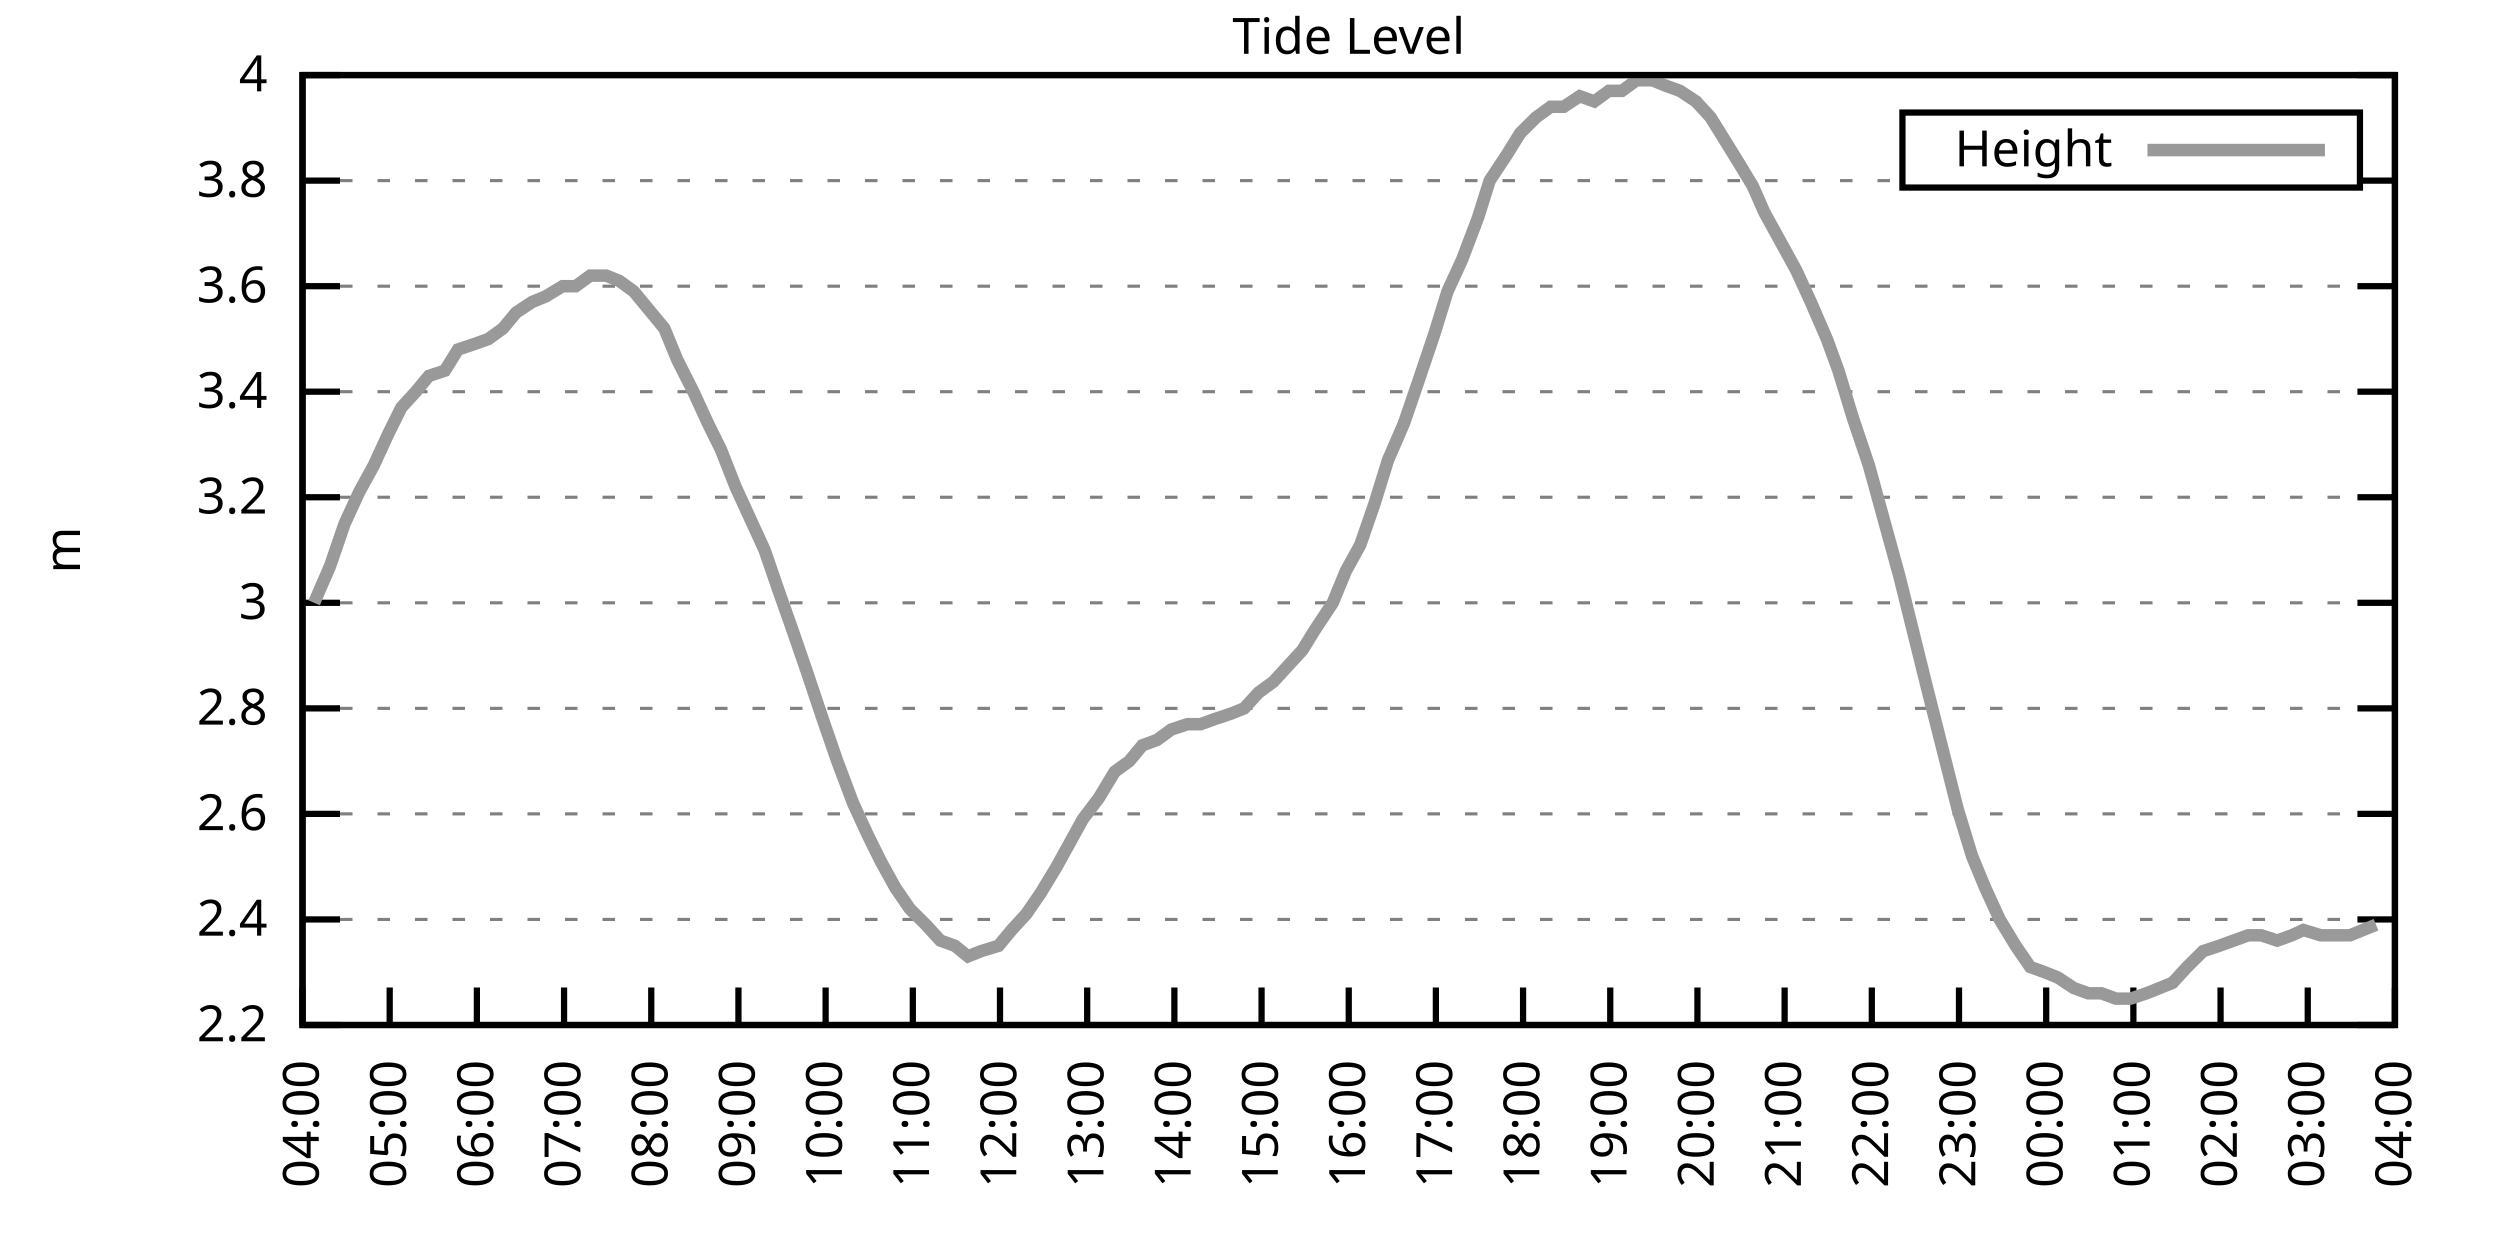
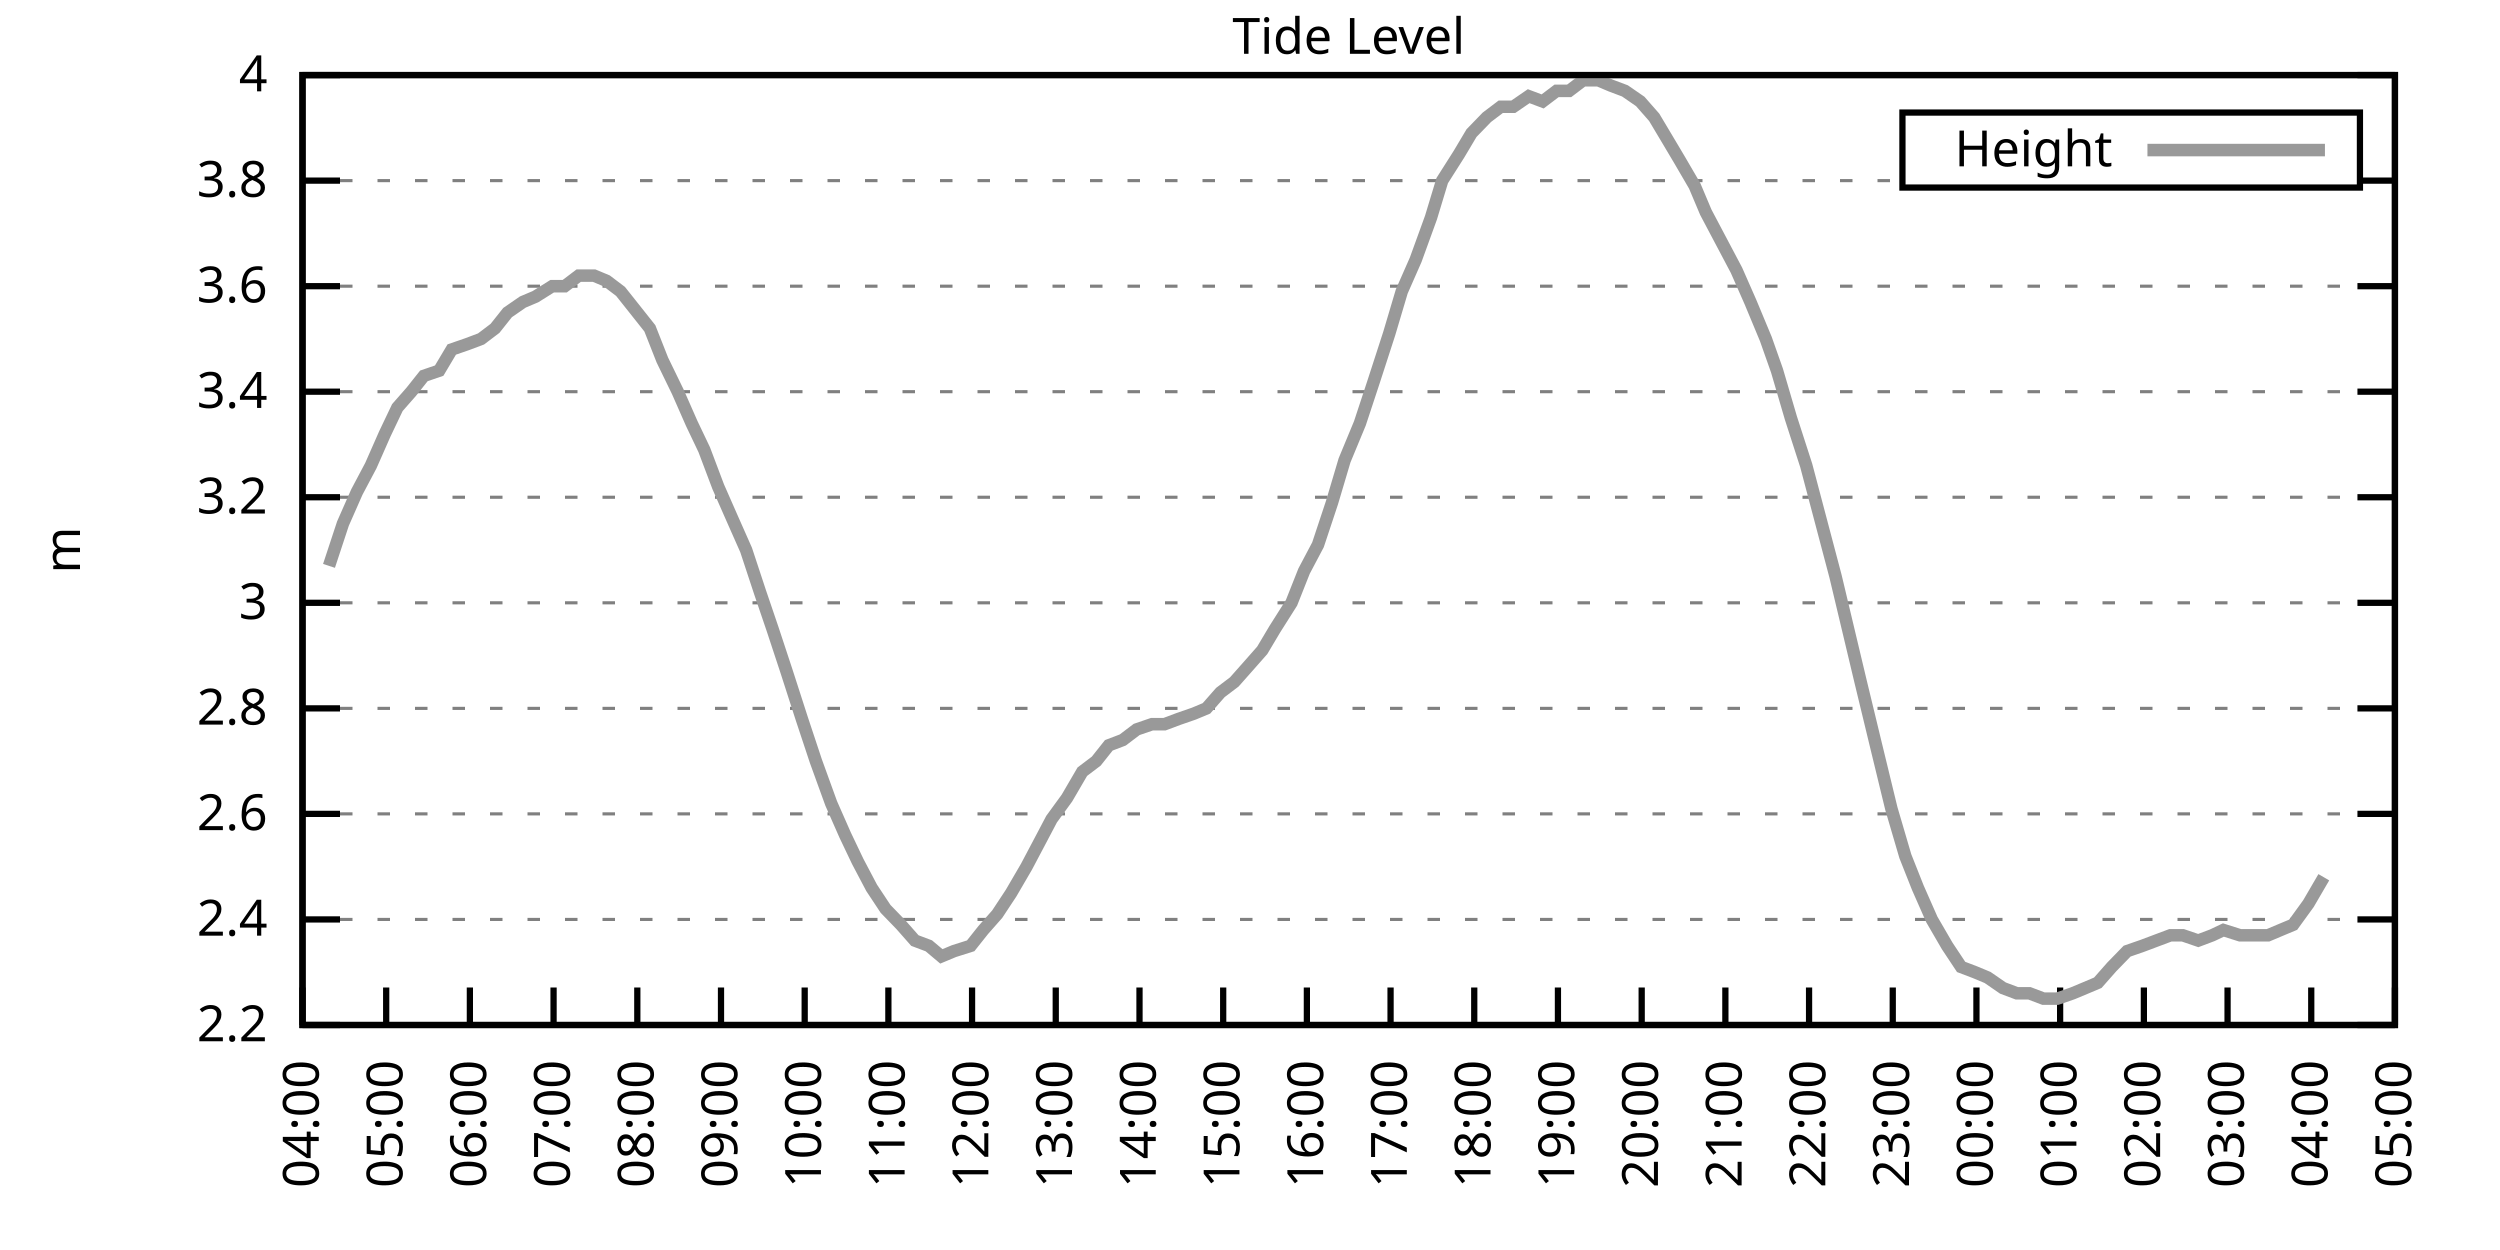
<svg xmlns="http://www.w3.org/2000/svg" xmlns:xlink="http://www.w3.org/1999/xlink" width="400" height="200" viewBox="0 0 400 200">
  <g id="gnuplot_canvas">
    <rect x="0" y="0" width="400" height="200" fill="none" />
    <defs>
      <circle id="gpDot" r="0.5" stroke-width="0.5" stroke="currentColor" />
      <path id="gpPt0" stroke-width="0.333" stroke="currentColor" d="M-1,0 h2 M0,-1 v2" />
      <path id="gpPt1" stroke-width="0.333" stroke="currentColor" d="M-1,-1 L1,1 M1,-1 L-1,1" />
      <path id="gpPt2" stroke-width="0.333" stroke="currentColor" d="M-1,0 L1,0 M0,-1 L0,1 M-1,-1 L1,1 M-1,1 L1,-1" />
      <rect id="gpPt3" stroke-width="0.333" stroke="currentColor" x="-1" y="-1" width="2" height="2" />
      <rect id="gpPt4" stroke-width="0.333" stroke="currentColor" fill="currentColor" x="-1" y="-1" width="2" height="2" />
      <circle id="gpPt5" stroke-width="0.333" stroke="currentColor" cx="0" cy="0" r="1" />
      <use xlink:href="#gpPt5" id="gpPt6" fill="currentColor" stroke="none" />
      <path id="gpPt7" stroke-width="0.333" stroke="currentColor" d="M0,-1.33 L-1.33,0.67 L1.33,0.67 z" />
      <use xlink:href="#gpPt7" id="gpPt8" fill="currentColor" stroke="none" />
      <use xlink:href="#gpPt7" id="gpPt9" stroke="currentColor" transform="rotate(180)" />
      <use xlink:href="#gpPt9" id="gpPt10" fill="currentColor" stroke="none" />
      <use xlink:href="#gpPt3" id="gpPt11" stroke="currentColor" transform="rotate(45)" />
      <use xlink:href="#gpPt11" id="gpPt12" fill="currentColor" stroke="none" />
      <path id="gpPt13" stroke-width="0.333" stroke="currentColor" d="M0,1.330 L1.265,0.411 L0.782,-1.067 L-0.782,-1.076 L-1.265,0.411 z" />
      <use xlink:href="#gpPt13" id="gpPt14" fill="currentColor" stroke="none" />
      <filter id="textbox" filterUnits="objectBoundingBox" x="0" y="0" height="1" width="1">
        <feFlood flood-color="white" flood-opacity="1" result="bgnd" />
        <feComposite in="SourceGraphic" in2="bgnd" operator="atop" />
      </filter>
      <filter id="greybox" filterUnits="objectBoundingBox" x="0" y="0" height="1" width="1">
        <feFlood flood-color="lightgrey" flood-opacity="1" result="grey" />
        <feComposite in="SourceGraphic" in2="grey" operator="atop" />
      </filter>
    </defs>
    <g fill="none" color="white" stroke="currentColor" stroke-width="1.00" stroke-linecap="butt" stroke-linejoin="miter">
</g>
    <g fill="none" color="black" stroke="currentColor" stroke-width="1.00" stroke-linecap="butt" stroke-linejoin="miter">
      <g stroke="none" shape-rendering="crispEdges">
        <polygon fill="rgb(255, 255, 255)" points="48.40,164.00 383.18,164.00 383.18,12.02 48.40,12.02 " />
      </g>
    </g>
    <g fill="none" color="black" stroke="currentColor" stroke-width="1.00" stroke-linecap="butt" stroke-linejoin="miter">
</g>
    <g fill="none" color="black" stroke="black" stroke-width="0.50" stroke-linecap="butt" stroke-linejoin="miter">
</g>
    <g fill="none" color="gray" stroke="currentColor" stroke-width="0.50" stroke-linecap="butt" stroke-linejoin="miter">
      <path stroke="gray" stroke-dasharray="2,4" class="gridline" d="M48.40,164.00 L383.19,164.00  " />
    </g>
    <g fill="none" color="gray" stroke="gray" stroke-width="1.00" stroke-linecap="butt" stroke-linejoin="miter">
</g>
    <g fill="none" color="black" stroke="currentColor" stroke-width="1.00" stroke-linecap="butt" stroke-linejoin="miter">
      <path stroke="black" d="M48.40,164.00 L54.40,164.00 M383.19,164.00 L377.19,164.00  " />
      <g transform="translate(42.80,166.60)" stroke="none" fill="black" font-family="Sans" font-size="8.00" text-anchor="end">
        <text>
          <tspan font-family="Sans"> 2.2</tspan>
        </text>
      </g>
    </g>
    <g fill="none" color="black" stroke="currentColor" stroke-width="1.00" stroke-linecap="butt" stroke-linejoin="miter">
</g>
    <g fill="none" color="black" stroke="black" stroke-width="0.50" stroke-linecap="butt" stroke-linejoin="miter">
</g>
    <g fill="none" color="gray" stroke="currentColor" stroke-width="0.50" stroke-linecap="butt" stroke-linejoin="miter">
      <path stroke="gray" stroke-dasharray="2,4" class="gridline" d="M48.40,147.11 L383.19,147.11  " />
    </g>
    <g fill="none" color="gray" stroke="gray" stroke-width="1.00" stroke-linecap="butt" stroke-linejoin="miter">
</g>
    <g fill="none" color="black" stroke="currentColor" stroke-width="1.00" stroke-linecap="butt" stroke-linejoin="miter">
      <path stroke="black" d="M48.40,147.11 L54.40,147.11 M383.19,147.11 L377.19,147.11  " />
      <g transform="translate(42.80,149.71)" stroke="none" fill="black" font-family="Sans" font-size="8.00" text-anchor="end">
        <text>
          <tspan font-family="Sans"> 2.4</tspan>
        </text>
      </g>
    </g>
    <g fill="none" color="black" stroke="currentColor" stroke-width="1.00" stroke-linecap="butt" stroke-linejoin="miter">
</g>
    <g fill="none" color="black" stroke="black" stroke-width="0.50" stroke-linecap="butt" stroke-linejoin="miter">
</g>
    <g fill="none" color="gray" stroke="currentColor" stroke-width="0.50" stroke-linecap="butt" stroke-linejoin="miter">
      <path stroke="gray" stroke-dasharray="2,4" class="gridline" d="M48.40,130.22 L383.19,130.22  " />
    </g>
    <g fill="none" color="gray" stroke="gray" stroke-width="1.00" stroke-linecap="butt" stroke-linejoin="miter">
</g>
    <g fill="none" color="black" stroke="currentColor" stroke-width="1.00" stroke-linecap="butt" stroke-linejoin="miter">
      <path stroke="black" d="M48.40,130.22 L54.40,130.22 M383.19,130.22 L377.19,130.22  " />
      <g transform="translate(42.80,132.82)" stroke="none" fill="black" font-family="Sans" font-size="8.00" text-anchor="end">
        <text>
          <tspan font-family="Sans"> 2.6</tspan>
        </text>
      </g>
    </g>
    <g fill="none" color="black" stroke="currentColor" stroke-width="1.00" stroke-linecap="butt" stroke-linejoin="miter">
</g>
    <g fill="none" color="black" stroke="black" stroke-width="0.50" stroke-linecap="butt" stroke-linejoin="miter">
</g>
    <g fill="none" color="gray" stroke="currentColor" stroke-width="0.50" stroke-linecap="butt" stroke-linejoin="miter">
      <path stroke="gray" stroke-dasharray="2,4" class="gridline" d="M48.40,113.34 L383.19,113.34  " />
    </g>
    <g fill="none" color="gray" stroke="gray" stroke-width="1.00" stroke-linecap="butt" stroke-linejoin="miter">
</g>
    <g fill="none" color="black" stroke="currentColor" stroke-width="1.00" stroke-linecap="butt" stroke-linejoin="miter">
      <path stroke="black" d="M48.40,113.34 L54.40,113.34 M383.19,113.34 L377.19,113.34  " />
      <g transform="translate(42.80,115.94)" stroke="none" fill="black" font-family="Sans" font-size="8.00" text-anchor="end">
        <text>
          <tspan font-family="Sans"> 2.8</tspan>
        </text>
      </g>
    </g>
    <g fill="none" color="black" stroke="currentColor" stroke-width="1.00" stroke-linecap="butt" stroke-linejoin="miter">
</g>
    <g fill="none" color="black" stroke="black" stroke-width="0.50" stroke-linecap="butt" stroke-linejoin="miter">
</g>
    <g fill="none" color="gray" stroke="currentColor" stroke-width="0.50" stroke-linecap="butt" stroke-linejoin="miter">
      <path stroke="gray" stroke-dasharray="2,4" class="gridline" d="M48.40,96.45 L383.19,96.45  " />
    </g>
    <g fill="none" color="gray" stroke="gray" stroke-width="1.00" stroke-linecap="butt" stroke-linejoin="miter">
</g>
    <g fill="none" color="black" stroke="currentColor" stroke-width="1.00" stroke-linecap="butt" stroke-linejoin="miter">
      <path stroke="black" d="M48.40,96.45 L54.40,96.45 M383.19,96.45 L377.19,96.45  " />
      <g transform="translate(42.80,99.05)" stroke="none" fill="black" font-family="Sans" font-size="8.00" text-anchor="end">
        <text>
          <tspan font-family="Sans"> 3</tspan>
        </text>
      </g>
    </g>
    <g fill="none" color="black" stroke="currentColor" stroke-width="1.00" stroke-linecap="butt" stroke-linejoin="miter">
</g>
    <g fill="none" color="black" stroke="black" stroke-width="0.50" stroke-linecap="butt" stroke-linejoin="miter">
</g>
    <g fill="none" color="gray" stroke="currentColor" stroke-width="0.50" stroke-linecap="butt" stroke-linejoin="miter">
      <path stroke="gray" stroke-dasharray="2,4" class="gridline" d="M48.40,79.56 L383.19,79.56  " />
    </g>
    <g fill="none" color="gray" stroke="gray" stroke-width="1.00" stroke-linecap="butt" stroke-linejoin="miter">
</g>
    <g fill="none" color="black" stroke="currentColor" stroke-width="1.00" stroke-linecap="butt" stroke-linejoin="miter">
      <path stroke="black" d="M48.40,79.56 L54.40,79.56 M383.19,79.56 L377.19,79.56  " />
      <g transform="translate(42.80,82.16)" stroke="none" fill="black" font-family="Sans" font-size="8.00" text-anchor="end">
        <text>
          <tspan font-family="Sans"> 3.2</tspan>
        </text>
      </g>
    </g>
    <g fill="none" color="black" stroke="currentColor" stroke-width="1.00" stroke-linecap="butt" stroke-linejoin="miter">
</g>
    <g fill="none" color="black" stroke="black" stroke-width="0.50" stroke-linecap="butt" stroke-linejoin="miter">
</g>
    <g fill="none" color="gray" stroke="currentColor" stroke-width="0.50" stroke-linecap="butt" stroke-linejoin="miter">
      <path stroke="gray" stroke-dasharray="2,4" class="gridline" d="M48.40,62.67 L383.19,62.67  " />
    </g>
    <g fill="none" color="gray" stroke="gray" stroke-width="1.00" stroke-linecap="butt" stroke-linejoin="miter">
</g>
    <g fill="none" color="black" stroke="currentColor" stroke-width="1.00" stroke-linecap="butt" stroke-linejoin="miter">
      <path stroke="black" d="M48.40,62.67 L54.40,62.67 M383.19,62.67 L377.19,62.67  " />
      <g transform="translate(42.80,65.27)" stroke="none" fill="black" font-family="Sans" font-size="8.00" text-anchor="end">
        <text>
          <tspan font-family="Sans"> 3.4</tspan>
        </text>
      </g>
    </g>
    <g fill="none" color="black" stroke="currentColor" stroke-width="1.00" stroke-linecap="butt" stroke-linejoin="miter">
</g>
    <g fill="none" color="black" stroke="black" stroke-width="0.50" stroke-linecap="butt" stroke-linejoin="miter">
</g>
    <g fill="none" color="gray" stroke="currentColor" stroke-width="0.50" stroke-linecap="butt" stroke-linejoin="miter">
      <path stroke="gray" stroke-dasharray="2,4" class="gridline" d="M48.40,45.79 L383.19,45.79  " />
    </g>
    <g fill="none" color="gray" stroke="gray" stroke-width="1.00" stroke-linecap="butt" stroke-linejoin="miter">
</g>
    <g fill="none" color="black" stroke="currentColor" stroke-width="1.00" stroke-linecap="butt" stroke-linejoin="miter">
      <path stroke="black" d="M48.40,45.79 L54.40,45.79 M383.19,45.79 L377.19,45.79  " />
      <g transform="translate(42.80,48.39)" stroke="none" fill="black" font-family="Sans" font-size="8.00" text-anchor="end">
        <text>
          <tspan font-family="Sans"> 3.6</tspan>
        </text>
      </g>
    </g>
    <g fill="none" color="black" stroke="currentColor" stroke-width="1.00" stroke-linecap="butt" stroke-linejoin="miter">
</g>
    <g fill="none" color="black" stroke="black" stroke-width="0.50" stroke-linecap="butt" stroke-linejoin="miter">
</g>
    <g fill="none" color="gray" stroke="currentColor" stroke-width="0.50" stroke-linecap="butt" stroke-linejoin="miter">
      <path stroke="gray" stroke-dasharray="2,4" class="gridline" d="M48.40,28.90 L304.39,28.90 M377.59,28.90 L383.19,28.90  " />
    </g>
    <g fill="none" color="gray" stroke="gray" stroke-width="1.00" stroke-linecap="butt" stroke-linejoin="miter">
</g>
    <g fill="none" color="black" stroke="currentColor" stroke-width="1.00" stroke-linecap="butt" stroke-linejoin="miter">
      <path stroke="black" d="M48.40,28.90 L54.40,28.90 M383.19,28.90 L377.19,28.90  " />
      <g transform="translate(42.80,31.50)" stroke="none" fill="black" font-family="Sans" font-size="8.00" text-anchor="end">
        <text>
          <tspan font-family="Sans"> 3.8</tspan>
        </text>
      </g>
    </g>
    <g fill="none" color="black" stroke="currentColor" stroke-width="1.00" stroke-linecap="butt" stroke-linejoin="miter">
</g>
    <g fill="none" color="black" stroke="black" stroke-width="0.50" stroke-linecap="butt" stroke-linejoin="miter">
</g>
    <g fill="none" color="gray" stroke="currentColor" stroke-width="0.50" stroke-linecap="butt" stroke-linejoin="miter">
      <path stroke="gray" stroke-dasharray="2,4" class="gridline" d="M48.40,12.01 L383.19,12.01  " />
    </g>
    <g fill="none" color="gray" stroke="gray" stroke-width="1.00" stroke-linecap="butt" stroke-linejoin="miter">
</g>
    <g fill="none" color="black" stroke="currentColor" stroke-width="1.00" stroke-linecap="butt" stroke-linejoin="miter">
      <path stroke="black" d="M48.40,12.01 L54.40,12.01 M383.19,12.01 L377.19,12.01  " />
      <g transform="translate(42.80,14.61)" stroke="none" fill="black" font-family="Sans" font-size="8.00" text-anchor="end">
        <text>
          <tspan font-family="Sans"> 4</tspan>
        </text>
      </g>
    </g>
    <g fill="none" color="black" stroke="currentColor" stroke-width="1.00" stroke-linecap="butt" stroke-linejoin="miter">
      <path stroke="black" d="M48.40,164.00 L48.40,158.00  " />
      <g transform="translate(51.00,169.60) rotate(270.00)" stroke="none" fill="black" font-family="Sans" font-size="8.00" text-anchor="end">
        <text>
          <tspan font-family="Sans">04:00</tspan>
        </text>
      </g>
    </g>
    <g fill="none" color="black" stroke="currentColor" stroke-width="1.00" stroke-linecap="butt" stroke-linejoin="miter">
-       <path stroke="black" d="M62.35,164.00 L62.35,158.00  " />
-       <g transform="translate(64.95,169.60) rotate(270.00)" stroke="none" fill="black" font-family="Sans" font-size="8.00" text-anchor="end">
+       <path stroke="black" d="M61.79,164.00 L61.79,158.00  " />
+       <g transform="translate(64.39,169.60) rotate(270.00)" stroke="none" fill="black" font-family="Sans" font-size="8.00" text-anchor="end">
        <text>
          <tspan font-family="Sans">05:00</tspan>
        </text>
      </g>
    </g>
    <g fill="none" color="black" stroke="currentColor" stroke-width="1.00" stroke-linecap="butt" stroke-linejoin="miter">
-       <path stroke="black" d="M76.30,164.00 L76.30,158.00  " />
-       <g transform="translate(78.90,169.60) rotate(270.00)" stroke="none" fill="black" font-family="Sans" font-size="8.00" text-anchor="end">
+       <path stroke="black" d="M75.18,164.00 L75.18,158.00  " />
+       <g transform="translate(77.78,169.60) rotate(270.00)" stroke="none" fill="black" font-family="Sans" font-size="8.00" text-anchor="end">
        <text>
          <tspan font-family="Sans">06:00</tspan>
        </text>
      </g>
    </g>
    <g fill="none" color="black" stroke="currentColor" stroke-width="1.00" stroke-linecap="butt" stroke-linejoin="miter">
-       <path stroke="black" d="M90.25,164.00 L90.25,158.00  " />
-       <g transform="translate(92.85,169.60) rotate(270.00)" stroke="none" fill="black" font-family="Sans" font-size="8.00" text-anchor="end">
+       <path stroke="black" d="M88.57,164.00 L88.57,158.00  " />
+       <g transform="translate(91.17,169.60) rotate(270.00)" stroke="none" fill="black" font-family="Sans" font-size="8.00" text-anchor="end">
        <text>
          <tspan font-family="Sans">07:00</tspan>
        </text>
      </g>
    </g>
    <g fill="none" color="black" stroke="currentColor" stroke-width="1.00" stroke-linecap="butt" stroke-linejoin="miter">
-       <path stroke="black" d="M104.20,164.00 L104.20,158.00  " />
-       <g transform="translate(106.80,169.60) rotate(270.00)" stroke="none" fill="black" font-family="Sans" font-size="8.00" text-anchor="end">
+       <path stroke="black" d="M101.97,164.00 L101.97,158.00  " />
+       <g transform="translate(104.57,169.60) rotate(270.00)" stroke="none" fill="black" font-family="Sans" font-size="8.00" text-anchor="end">
        <text>
          <tspan font-family="Sans">08:00</tspan>
        </text>
      </g>
    </g>
    <g fill="none" color="black" stroke="currentColor" stroke-width="1.00" stroke-linecap="butt" stroke-linejoin="miter">
-       <path stroke="black" d="M118.15,164.00 L118.15,158.00  " />
-       <g transform="translate(120.75,169.60) rotate(270.00)" stroke="none" fill="black" font-family="Sans" font-size="8.00" text-anchor="end">
+       <path stroke="black" d="M115.36,164.00 L115.36,158.00  " />
+       <g transform="translate(117.96,169.60) rotate(270.00)" stroke="none" fill="black" font-family="Sans" font-size="8.00" text-anchor="end">
        <text>
          <tspan font-family="Sans">09:00</tspan>
        </text>
      </g>
    </g>
    <g fill="none" color="black" stroke="currentColor" stroke-width="1.00" stroke-linecap="butt" stroke-linejoin="miter">
-       <path stroke="black" d="M132.10,164.00 L132.10,158.00  " />
-       <g transform="translate(134.70,169.60) rotate(270.00)" stroke="none" fill="black" font-family="Sans" font-size="8.00" text-anchor="end">
+       <path stroke="black" d="M128.75,164.00 L128.75,158.00  " />
+       <g transform="translate(131.35,169.60) rotate(270.00)" stroke="none" fill="black" font-family="Sans" font-size="8.00" text-anchor="end">
        <text>
          <tspan font-family="Sans">10:00</tspan>
        </text>
      </g>
    </g>
    <g fill="none" color="black" stroke="currentColor" stroke-width="1.00" stroke-linecap="butt" stroke-linejoin="miter">
-       <path stroke="black" d="M146.05,164.00 L146.05,158.00  " />
-       <g transform="translate(148.65,169.60) rotate(270.00)" stroke="none" fill="black" font-family="Sans" font-size="8.00" text-anchor="end">
+       <path stroke="black" d="M142.14,164.00 L142.14,158.00  " />
+       <g transform="translate(144.74,169.60) rotate(270.00)" stroke="none" fill="black" font-family="Sans" font-size="8.00" text-anchor="end">
        <text>
          <tspan font-family="Sans">11:00</tspan>
        </text>
      </g>
    </g>
    <g fill="none" color="black" stroke="currentColor" stroke-width="1.00" stroke-linecap="butt" stroke-linejoin="miter">
-       <path stroke="black" d="M160.00,164.00 L160.00,158.00  " />
-       <g transform="translate(162.60,169.60) rotate(270.00)" stroke="none" fill="black" font-family="Sans" font-size="8.00" text-anchor="end">
+       <path stroke="black" d="M155.53,164.00 L155.53,158.00  " />
+       <g transform="translate(158.13,169.60) rotate(270.00)" stroke="none" fill="black" font-family="Sans" font-size="8.00" text-anchor="end">
        <text>
          <tspan font-family="Sans">12:00</tspan>
        </text>
      </g>
    </g>
    <g fill="none" color="black" stroke="currentColor" stroke-width="1.00" stroke-linecap="butt" stroke-linejoin="miter">
-       <path stroke="black" d="M173.95,164.00 L173.95,158.00  " />
-       <g transform="translate(176.55,169.60) rotate(270.00)" stroke="none" fill="black" font-family="Sans" font-size="8.00" text-anchor="end">
+       <path stroke="black" d="M168.92,164.00 L168.92,158.00  " />
+       <g transform="translate(171.52,169.60) rotate(270.00)" stroke="none" fill="black" font-family="Sans" font-size="8.00" text-anchor="end">
        <text>
          <tspan font-family="Sans">13:00</tspan>
        </text>
      </g>
    </g>
    <g fill="none" color="black" stroke="currentColor" stroke-width="1.00" stroke-linecap="butt" stroke-linejoin="miter">
-       <path stroke="black" d="M187.90,164.00 L187.90,158.00  " />
-       <g transform="translate(190.50,169.60) rotate(270.00)" stroke="none" fill="black" font-family="Sans" font-size="8.00" text-anchor="end">
+       <path stroke="black" d="M182.32,164.00 L182.32,158.00  " />
+       <g transform="translate(184.92,169.60) rotate(270.00)" stroke="none" fill="black" font-family="Sans" font-size="8.00" text-anchor="end">
        <text>
          <tspan font-family="Sans">14:00</tspan>
        </text>
      </g>
    </g>
    <g fill="none" color="black" stroke="currentColor" stroke-width="1.00" stroke-linecap="butt" stroke-linejoin="miter">
-       <path stroke="black" d="M201.85,164.00 L201.85,158.00  " />
-       <g transform="translate(204.45,169.60) rotate(270.00)" stroke="none" fill="black" font-family="Sans" font-size="8.00" text-anchor="end">
+       <path stroke="black" d="M195.71,164.00 L195.71,158.00  " />
+       <g transform="translate(198.31,169.60) rotate(270.00)" stroke="none" fill="black" font-family="Sans" font-size="8.00" text-anchor="end">
        <text>
          <tspan font-family="Sans">15:00</tspan>
        </text>
      </g>
    </g>
    <g fill="none" color="black" stroke="currentColor" stroke-width="1.00" stroke-linecap="butt" stroke-linejoin="miter">
-       <path stroke="black" d="M215.80,164.00 L215.80,158.00  " />
-       <g transform="translate(218.40,169.60) rotate(270.00)" stroke="none" fill="black" font-family="Sans" font-size="8.00" text-anchor="end">
+       <path stroke="black" d="M209.10,164.00 L209.10,158.00  " />
+       <g transform="translate(211.70,169.60) rotate(270.00)" stroke="none" fill="black" font-family="Sans" font-size="8.00" text-anchor="end">
        <text>
          <tspan font-family="Sans">16:00</tspan>
        </text>
      </g>
    </g>
    <g fill="none" color="black" stroke="currentColor" stroke-width="1.00" stroke-linecap="butt" stroke-linejoin="miter">
-       <path stroke="black" d="M229.74,164.00 L229.74,158.00  " />
-       <g transform="translate(232.34,169.60) rotate(270.00)" stroke="none" fill="black" font-family="Sans" font-size="8.00" text-anchor="end">
+       <path stroke="black" d="M222.49,164.00 L222.49,158.00  " />
+       <g transform="translate(225.09,169.60) rotate(270.00)" stroke="none" fill="black" font-family="Sans" font-size="8.00" text-anchor="end">
        <text>
          <tspan font-family="Sans">17:00</tspan>
        </text>
      </g>
    </g>
    <g fill="none" color="black" stroke="currentColor" stroke-width="1.00" stroke-linecap="butt" stroke-linejoin="miter">
-       <path stroke="black" d="M243.69,164.00 L243.69,158.00  " />
-       <g transform="translate(246.29,169.60) rotate(270.00)" stroke="none" fill="black" font-family="Sans" font-size="8.00" text-anchor="end">
+       <path stroke="black" d="M235.88,164.00 L235.88,158.00  " />
+       <g transform="translate(238.48,169.60) rotate(270.00)" stroke="none" fill="black" font-family="Sans" font-size="8.00" text-anchor="end">
        <text>
          <tspan font-family="Sans">18:00</tspan>
        </text>
      </g>
    </g>
    <g fill="none" color="black" stroke="currentColor" stroke-width="1.00" stroke-linecap="butt" stroke-linejoin="miter">
-       <path stroke="black" d="M257.64,164.00 L257.64,158.00  " />
-       <g transform="translate(260.24,169.60) rotate(270.00)" stroke="none" fill="black" font-family="Sans" font-size="8.00" text-anchor="end">
+       <path stroke="black" d="M249.27,164.00 L249.27,158.00  " />
+       <g transform="translate(251.87,169.60) rotate(270.00)" stroke="none" fill="black" font-family="Sans" font-size="8.00" text-anchor="end">
        <text>
          <tspan font-family="Sans">19:00</tspan>
        </text>
      </g>
    </g>
    <g fill="none" color="black" stroke="currentColor" stroke-width="1.00" stroke-linecap="butt" stroke-linejoin="miter">
-       <path stroke="black" d="M271.59,164.00 L271.59,158.00  " />
-       <g transform="translate(274.19,169.60) rotate(270.00)" stroke="none" fill="black" font-family="Sans" font-size="8.00" text-anchor="end">
+       <path stroke="black" d="M262.67,164.00 L262.67,158.00  " />
+       <g transform="translate(265.27,169.60) rotate(270.00)" stroke="none" fill="black" font-family="Sans" font-size="8.00" text-anchor="end">
        <text>
          <tspan font-family="Sans">20:00</tspan>
        </text>
      </g>
    </g>
    <g fill="none" color="black" stroke="currentColor" stroke-width="1.00" stroke-linecap="butt" stroke-linejoin="miter">
-       <path stroke="black" d="M285.54,164.00 L285.54,158.00  " />
-       <g transform="translate(288.14,169.60) rotate(270.00)" stroke="none" fill="black" font-family="Sans" font-size="8.00" text-anchor="end">
+       <path stroke="black" d="M276.06,164.00 L276.06,158.00  " />
+       <g transform="translate(278.66,169.60) rotate(270.00)" stroke="none" fill="black" font-family="Sans" font-size="8.00" text-anchor="end">
        <text>
          <tspan font-family="Sans">21:00</tspan>
        </text>
      </g>
    </g>
    <g fill="none" color="black" stroke="currentColor" stroke-width="1.00" stroke-linecap="butt" stroke-linejoin="miter">
-       <path stroke="black" d="M299.49,164.00 L299.49,158.00  " />
-       <g transform="translate(302.09,169.60) rotate(270.00)" stroke="none" fill="black" font-family="Sans" font-size="8.00" text-anchor="end">
+       <path stroke="black" d="M289.45,164.00 L289.45,158.00  " />
+       <g transform="translate(292.05,169.60) rotate(270.00)" stroke="none" fill="black" font-family="Sans" font-size="8.00" text-anchor="end">
        <text>
          <tspan font-family="Sans">22:00</tspan>
        </text>
      </g>
    </g>
    <g fill="none" color="black" stroke="currentColor" stroke-width="1.00" stroke-linecap="butt" stroke-linejoin="miter">
-       <path stroke="black" d="M313.44,164.00 L313.44,158.00  " />
-       <g transform="translate(316.04,169.60) rotate(270.00)" stroke="none" fill="black" font-family="Sans" font-size="8.00" text-anchor="end">
+       <path stroke="black" d="M302.84,164.00 L302.84,158.00  " />
+       <g transform="translate(305.44,169.60) rotate(270.00)" stroke="none" fill="black" font-family="Sans" font-size="8.00" text-anchor="end">
        <text>
          <tspan font-family="Sans">23:00</tspan>
        </text>
      </g>
    </g>
    <g fill="none" color="black" stroke="currentColor" stroke-width="1.00" stroke-linecap="butt" stroke-linejoin="miter">
-       <path stroke="black" d="M327.39,164.00 L327.39,158.00  " />
-       <g transform="translate(329.99,169.60) rotate(270.00)" stroke="none" fill="black" font-family="Sans" font-size="8.00" text-anchor="end">
+       <path stroke="black" d="M316.23,164.00 L316.23,158.00  " />
+       <g transform="translate(318.83,169.60) rotate(270.00)" stroke="none" fill="black" font-family="Sans" font-size="8.00" text-anchor="end">
        <text>
          <tspan font-family="Sans">00:00</tspan>
        </text>
      </g>
    </g>
    <g fill="none" color="black" stroke="currentColor" stroke-width="1.00" stroke-linecap="butt" stroke-linejoin="miter">
-       <path stroke="black" d="M341.34,164.00 L341.34,158.00  " />
-       <g transform="translate(343.94,169.60) rotate(270.00)" stroke="none" fill="black" font-family="Sans" font-size="8.00" text-anchor="end">
+       <path stroke="black" d="M329.62,164.00 L329.62,158.00  " />
+       <g transform="translate(332.22,169.60) rotate(270.00)" stroke="none" fill="black" font-family="Sans" font-size="8.00" text-anchor="end">
        <text>
          <tspan font-family="Sans">01:00</tspan>
        </text>
      </g>
    </g>
    <g fill="none" color="black" stroke="currentColor" stroke-width="1.00" stroke-linecap="butt" stroke-linejoin="miter">
-       <path stroke="black" d="M355.29,164.00 L355.29,158.00  " />
-       <g transform="translate(357.89,169.60) rotate(270.00)" stroke="none" fill="black" font-family="Sans" font-size="8.00" text-anchor="end">
+       <path stroke="black" d="M343.02,164.00 L343.02,158.00  " />
+       <g transform="translate(345.62,169.60) rotate(270.00)" stroke="none" fill="black" font-family="Sans" font-size="8.00" text-anchor="end">
        <text>
          <tspan font-family="Sans">02:00</tspan>
        </text>
      </g>
    </g>
    <g fill="none" color="black" stroke="currentColor" stroke-width="1.00" stroke-linecap="butt" stroke-linejoin="miter">
-       <path stroke="black" d="M369.24,164.00 L369.24,158.00  " />
-       <g transform="translate(371.84,169.60) rotate(270.00)" stroke="none" fill="black" font-family="Sans" font-size="8.00" text-anchor="end">
+       <path stroke="black" d="M356.41,164.00 L356.41,158.00  " />
+       <g transform="translate(359.01,169.60) rotate(270.00)" stroke="none" fill="black" font-family="Sans" font-size="8.00" text-anchor="end">
        <text>
          <tspan font-family="Sans">03:00</tspan>
+         </text>
+       </g>
+     </g>
+     <g fill="none" color="black" stroke="currentColor" stroke-width="1.00" stroke-linecap="butt" stroke-linejoin="miter">
+       <path stroke="black" d="M369.80,164.00 L369.80,158.00  " />
+       <g transform="translate(372.40,169.60) rotate(270.00)" stroke="none" fill="black" font-family="Sans" font-size="8.00" text-anchor="end">
+         <text>
+           <tspan font-family="Sans">04:00</tspan>
        </text>
      </g>
    </g>
    <g fill="none" color="black" stroke="currentColor" stroke-width="1.00" stroke-linecap="butt" stroke-linejoin="miter">
      <path stroke="black" d="M383.19,164.00 L383.19,158.00  " />
      <g transform="translate(385.79,169.60) rotate(270.00)" stroke="none" fill="black" font-family="Sans" font-size="8.00" text-anchor="end">
        <text>
-           <tspan font-family="Sans">04:00</tspan>
+           <tspan font-family="Sans">05:00</tspan>
        </text>
      </g>
    </g>
    <g fill="none" color="black" stroke="currentColor" stroke-width="1.00" stroke-linecap="butt" stroke-linejoin="miter">
</g>
    <g fill="none" color="black" stroke="currentColor" stroke-width="1.00" stroke-linecap="butt" stroke-linejoin="miter">
      <path stroke="black" d="M48.40,12.01 L48.40,164.00 L383.19,164.00 L383.19,12.01 L48.40,12.01 Z  " />
    </g>
    <g fill="none" color="black" stroke="currentColor" stroke-width="1.00" stroke-linecap="butt" stroke-linejoin="miter">
</g>
    <g fill="none" color="black" stroke="currentColor" stroke-width="1.00" stroke-linecap="butt" stroke-linejoin="miter">
      <path stroke="black" d="M304.39,30.01 L304.39,18.01 L377.59,18.01 L377.59,30.01 L304.39,30.01 Z  " />
    </g>
    <g id="Tide_level_plot_1">
      <g fill="none" color="white" stroke="black" stroke-width="2.00" stroke-linecap="butt" stroke-linejoin="miter">
</g>
      <g fill="none" color="black" stroke="currentColor" stroke-width="2.00" stroke-linecap="butt" stroke-linejoin="miter">
        <g transform="translate(337.99,26.61)" stroke="none" fill="black" font-family="Sans" font-size="8.00" text-anchor="end">
          <text>
            <tspan font-family="Sans">Height</tspan>
          </text>
        </g>
      </g>
      <g fill="none" color="black" stroke="currentColor" stroke-width="2.00" stroke-linecap="butt" stroke-linejoin="miter">
-         <path stroke="rgb(153, 153, 153)" d="M343.59,24.01 L371.99,24.01 M50.26,96.45 L52.82,90.54 L55.14,83.78 L57.47,78.72 L59.79,74.49 L62.12,69.43   L64.21,65.21 L66.53,62.67 L68.63,60.14 L71.18,59.30 L73.28,55.92 L75.83,55.07 L78.16,54.23 L80.48,52.54   L82.58,50.01 L85.13,48.32 L87.23,47.47 L90.02,45.79 L92.11,45.79 L94.43,44.10 L96.99,44.10 L99.08,44.94   L101.41,46.63 L103.50,49.16 L106.29,52.54 L108.38,57.61 L110.94,62.67 L113.27,67.74 L115.36,71.96 L117.68,77.87   L120.01,82.94 L122.33,88.00 L124.66,94.76 L126.75,100.67 L129.08,107.43 L131.63,115.03 L133.96,121.78 L136.51,128.54   L138.84,133.60 L140.93,137.82 L143.26,142.05 L145.58,145.42 L148.14,147.96 L150.46,150.49 L152.79,151.33 L154.88,153.02   L156.97,152.18 L159.76,151.33 L161.86,148.80 L164.18,146.27 L166.51,142.89 L169.06,138.67 L171.39,134.45 L173.25,131.07   L175.81,127.69 L178.36,123.47 L180.69,121.78 L182.78,119.25 L185.11,118.40 L187.43,116.71 L189.99,115.87 L192.08,115.87   L194.41,115.03 L196.96,114.18 L199.06,113.34 L201.38,110.80 L203.71,109.11 L206.03,106.58 L208.36,104.05 L210.45,100.67   L213.24,96.45 L215.33,91.38 L217.65,87.16 L219.98,80.41 L222.07,73.65 L224.63,67.74 L226.95,60.98 L229.51,53.39   L231.60,46.63 L233.93,41.56 L236.49,34.81 L238.35,28.90 L241.14,24.68 L243.23,21.30 L245.79,18.77 L248.11,17.08   L250.20,17.08 L252.76,15.39 L255.09,16.23 L257.41,14.54 L259.50,14.54 L261.83,12.85 L264.39,12.85 L266.48,13.70   L268.80,14.54 L271.36,16.23 L273.69,18.77 L275.78,22.14 L277.87,25.52 L280.43,29.74 L282.29,33.96 L285.08,39.03   L287.40,43.25 L289.73,48.32 L292.29,54.23 L294.15,59.30 L296.47,66.90 L299.03,74.49 L301.12,82.09 L303.91,92.23   L306.00,100.67 L308.09,109.11 L310.65,119.25 L313.21,129.38 L315.53,136.98 L317.63,142.05 L319.95,147.11 L322.51,151.33   L324.83,154.71 L327.16,155.56 L329.25,156.40 L331.81,158.09 L334.13,158.93 L336.23,158.93 L338.55,159.78 L340.88,159.78   L343.43,158.93 L345.53,158.09 L347.62,157.24 L349.94,154.71 L352.50,152.18 L355.06,151.33 L357.38,150.49 L359.71,149.65   L361.80,149.65 L364.36,150.49 L366.68,149.65 L368.54,148.80 L371.33,149.65 L373.43,149.65 L375.98,149.65 L378.08,148.80   L380.17,147.96  " />
+         <path stroke="rgb(153, 153, 153)" d="M343.59,24.01 L371.99,24.01 M52.64,90.54 L54.87,83.78 L57.10,78.72 L59.34,74.49 L61.57,69.43 L63.58,65.21   L65.81,62.67 L67.82,60.14 L70.27,59.30 L72.28,55.92 L74.74,55.07 L76.97,54.23 L79.20,52.54 L81.21,50.01   L83.66,48.32 L85.67,47.47 L88.35,45.79 L90.36,45.79 L92.59,44.10 L95.05,44.10 L97.06,44.94 L99.29,46.63   L101.30,49.16 L103.98,52.54 L105.98,57.61 L108.44,62.67 L110.67,67.74 L112.68,71.96 L114.91,77.87 L117.14,82.94   L119.38,88.00 L121.61,94.76 L123.62,100.67 L125.85,107.43 L128.30,115.03 L130.54,121.78 L132.99,128.54 L135.22,133.60   L137.23,137.82 L139.46,142.05 L141.69,145.42 L144.15,147.96 L146.38,150.49 L148.61,151.33 L150.62,153.02 L152.63,152.18   L155.31,151.33 L157.32,148.80 L159.55,146.27 L161.78,142.89 L164.24,138.67 L166.47,134.45 L168.25,131.07 L170.71,127.69   L173.17,123.47 L175.40,121.78 L177.41,119.25 L179.64,118.40 L181.87,116.71 L184.32,115.87 L186.33,115.87 L188.57,115.03   L191.02,114.18 L193.03,113.34 L195.26,110.80 L197.49,109.11 L199.73,106.58 L201.96,104.05 L203.97,100.67 L206.64,96.45   L208.65,91.38 L210.88,87.16 L213.12,80.41 L215.13,73.65 L217.58,67.74 L219.81,60.98 L222.27,53.39 L224.28,46.63   L226.51,41.56 L228.96,34.81 L230.75,28.90 L233.43,24.68 L235.44,21.30 L237.89,18.77 L240.12,17.08 L242.13,17.08   L244.59,15.39 L246.82,16.23 L249.05,14.54 L251.06,14.54 L253.29,12.85 L255.75,12.85 L257.76,13.70 L259.99,14.54   L262.44,16.23 L264.67,18.77 L266.68,22.14 L268.69,25.52 L271.15,29.74 L272.93,33.96 L275.61,39.03 L277.84,43.25   L280.07,48.32 L282.53,54.23 L284.32,59.30 L286.55,66.90 L289.00,74.49 L291.01,82.09 L293.69,92.23 L295.70,100.67   L297.71,109.11 L300.16,119.25 L302.62,129.38 L304.85,136.98 L306.86,142.05 L309.09,147.11 L311.54,151.33 L313.78,154.71   L316.01,155.56 L318.02,156.40 L320.47,158.09 L322.70,158.93 L324.71,158.93 L326.95,159.78 L329.18,159.78 L331.63,158.93   L333.64,158.09 L335.65,157.24 L337.88,154.71 L340.34,152.18 L342.79,151.33 L345.02,150.49 L347.26,149.65 L349.26,149.65   L351.72,150.49 L353.95,149.65 L355.74,148.80 L358.42,149.65 L360.42,149.65 L362.88,149.65 L364.89,148.80 L366.90,147.96   L369.35,144.58 L371.81,140.36  " />
      </g>
    </g>
    <g fill="none" color="black" stroke="currentColor" stroke-width="2.00" stroke-linecap="butt" stroke-linejoin="miter">
</g>
    <g fill="none" color="black" stroke="black" stroke-width="1.00" stroke-linecap="butt" stroke-linejoin="miter">
</g>
    <g fill="none" color="black" stroke="currentColor" stroke-width="1.00" stroke-linecap="butt" stroke-linejoin="miter">
      <path stroke="black" d="M48.40,12.01 L48.40,164.00 L383.19,164.00 L383.19,12.01 L48.40,12.01 Z  " />
      <g transform="translate(12.80,88.01) rotate(270.00)" stroke="none" fill="black" font-family="Sans" font-size="8.00" text-anchor="middle">
        <text>
          <tspan font-family="Sans">m</tspan>
        </text>
      </g>
    </g>
    <g fill="none" color="black" stroke="currentColor" stroke-width="1.00" stroke-linecap="butt" stroke-linejoin="miter">
</g>
    <g fill="none" color="black" stroke="currentColor" stroke-width="1.00" stroke-linecap="butt" stroke-linejoin="miter">
      <g transform="translate(215.79,8.61)" stroke="none" fill="black" font-family="Sans" font-size="8.00" text-anchor="middle">
        <text>
          <tspan font-family="Sans">Tide Level</tspan>
        </text>
      </g>
    </g>
    <g fill="none" color="black" stroke="currentColor" stroke-width="1.00" stroke-linecap="butt" stroke-linejoin="miter">
</g>
  </g>
</svg>
